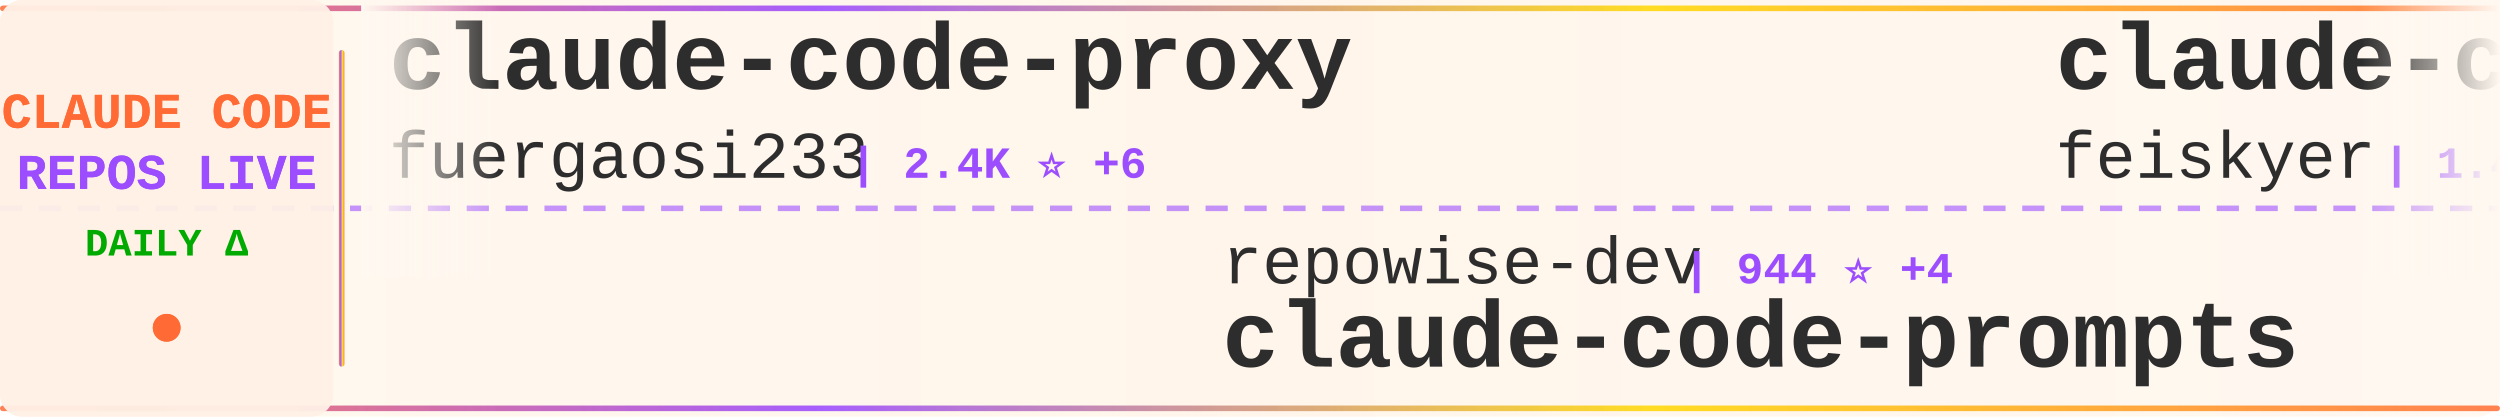
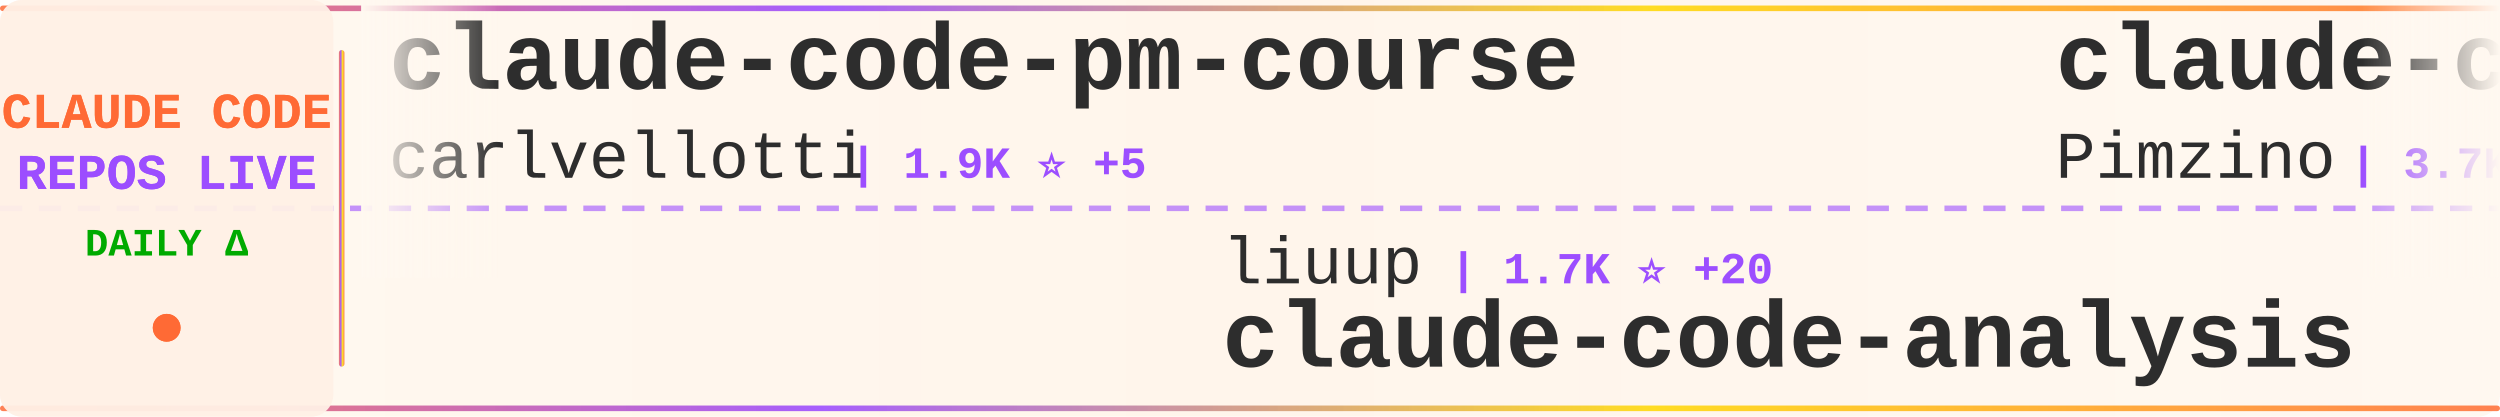
<svg xmlns="http://www.w3.org/2000/svg" width="900" height="150">
  <defs>
    <linearGradient id="tickerBg" x1="0%" y1="0%" x2="100%" y2="0%">
      <stop offset="0%" style="stop-color:#fff8f0;stop-opacity:0.98" />
      <stop offset="50%" style="stop-color:#fff5eb;stop-opacity:1" />
      <stop offset="100%" style="stop-color:#fff8f0;stop-opacity:0.98" />
    </linearGradient>
    <linearGradient id="borderGrad" x1="0%" y1="0%" x2="100%" y2="0%">
      <stop offset="0%" style="stop-color:#FF6B35;stop-opacity:0.85">
        <animate attributeName="stop-opacity" values="0.85;1;0.85" dur="2s" repeatCount="indefinite" />
      </stop>
      <stop offset="33%" style="stop-color:#9C4EFF;stop-opacity:0.9">
        <animate attributeName="stop-opacity" values="0.9;1;0.9" dur="2.2s" repeatCount="indefinite" />
      </stop>
      <stop offset="66%" style="stop-color:#FFD700;stop-opacity:0.85">
        <animate attributeName="stop-opacity" values="0.85;1;0.85" dur="1.8s" repeatCount="indefinite" />
      </stop>
      <stop offset="100%" style="stop-color:#FF6B35;stop-opacity:0.85">
        <animate attributeName="stop-opacity" values="0.85;1;0.85" dur="2s" repeatCount="indefinite" />
      </stop>
    </linearGradient>
    <filter id="textGlow">
      <feGaussianBlur stdDeviation="0.15" result="coloredBlur" />
      <feMerge>
        <feMergeNode in="coloredBlur" />
        <feMergeNode in="SourceGraphic" />
      </feMerge>
    </filter>
    <filter id="metricGlow">
      <feGaussianBlur stdDeviation="0.2" result="coloredBlur" />
      <feMerge>
        <feMergeNode in="coloredBlur" />
        <feMergeNode in="SourceGraphic" />
      </feMerge>
    </filter>
    <linearGradient id="leftFade" x1="0%" y1="0%" x2="100%" y2="0%">
      <stop offset="0%" style="stop-color:#fff8f0;stop-opacity:1" />
      <stop offset="100%" style="stop-color:#fff8f0;stop-opacity:0" />
    </linearGradient>
    <linearGradient id="rightFade" x1="0%" y1="0%" x2="100%" y2="0%">
      <stop offset="0%" style="stop-color:#fff8f0;stop-opacity:0" />
      <stop offset="100%" style="stop-color:#fff8f0;stop-opacity:1" />
    </linearGradient>
  </defs>
  <rect width="900" height="150" fill="url(#tickerBg)" rx="8" />
  <rect x="0" y="2" width="900" height="2" fill="url(#borderGrad)" rx="1" />
  <rect x="0" y="146" width="900" height="2" fill="url(#borderGrad)" rx="1" />
  <line x1="0" y1="75" x2="900" y2="75" stroke="#9C4EFF" stroke-width="2" stroke-dasharray="8 6" opacity="0.6" />
  <rect x="0" y="0" width="120" height="150" fill="#fff0e6" opacity="0.95" rx="8" />
  <text x="60" y="46" font-family="'Courier New', monospace" font-size="18" font-weight="bold" fill="#FF6B35" text-anchor="middle" filter="url(#textGlow)">
    CLAUDE CODE
  </text>
  <text x="60" y="68" font-family="'Courier New', monospace" font-size="18" font-weight="bold" fill="#9C4EFF" text-anchor="middle" filter="url(#textGlow)">
    REPOS LIVE
  </text>
  <text x="60" y="92" font-family="'Courier New', monospace" font-size="14" font-weight="bold" fill="#00aa00" text-anchor="middle">
    DAILY Δ
  </text>
  <circle cx="60" cy="118" r="5" fill="#FF6B35" filter="url(#metricGlow)">
    <animate attributeName="r" values="4;6;4" dur="1.5s" repeatCount="indefinite" />
    <animate attributeName="opacity" values="0.6;1;0.6" dur="1.5s" repeatCount="indefinite" />
  </circle>
  <rect x="122" y="18" width="2" height="114" fill="url(#borderGrad)" rx="1" />
  <clipPath id="tickerClip">
    <rect x="130" y="0" width="770" height="150" />
  </clipPath>
  <g clip-path="url(#tickerClip)">
    <g id="tickerItems">
      <animateTransform attributeName="transform" attributeType="XML" type="translate" from="0 0" to="-3000 0" dur="54s" repeatCount="indefinite" />
      <g transform="translate(0, 0)">
-         <text x="140" y="32" font-family="'Courier New', monospace" font-size="34" font-weight="bold" fill="#2d2d2d">claude-code-proxy</text>
-         <text x="140" y="64" font-family="'Courier New', monospace" font-size="24" font-weight="normal" fill="#2d2d2d" opacity="1.0">fuergaosi233</text>
-         <text x="306" y="64" font-family="'Courier New', monospace" font-size="16" font-weight="bold" fill="#9C4EFF"> | 2.4K ⭐ +6</text>
+         <text x="140" y="32" font-family="'Courier New', monospace" font-size="34" font-weight="bold" fill="#2d2d2d">claude-code-pm-course</text>
+         <text x="140" y="64" font-family="'Courier New', monospace" font-size="24" font-weight="normal" fill="#2d2d2d" opacity="1.0">carlvellotti</text>
+         <text x="306" y="64" font-family="'Courier New', monospace" font-size="16" font-weight="bold" fill="#9C4EFF"> | 1.9K ⭐ +5</text>
      </g>
      <g transform="translate(300, 0)">
-         <text x="140" y="102" font-family="'Courier New', monospace" font-size="24" font-weight="normal" fill="#2d2d2d" opacity="1.0">repowise-dev</text>
-         <text x="306" y="102" font-family="'Courier New', monospace" font-size="16" font-weight="bold" fill="#9C4EFF"> | 944 ⭐ +4</text>
-         <text x="140" y="132" font-family="'Courier New', monospace" font-size="34" font-weight="bold" fill="#2d2d2d">claude-code-prompts</text>
+         <text x="140" y="102" font-family="'Courier New', monospace" font-size="24" font-weight="normal" fill="#2d2d2d" opacity="1.0">liuup</text>
+         <text x="222" y="102" font-family="'Courier New', monospace" font-size="16" font-weight="bold" fill="#9C4EFF"> | 1.7K ⭐ +20</text>
+         <text x="140" y="132" font-family="'Courier New', monospace" font-size="34" font-weight="bold" fill="#2d2d2d">claude-code-analysis</text>
      </g>
      <g transform="translate(600, 0)">
-         <text x="140" y="32" font-family="'Courier New', monospace" font-size="34" font-weight="bold" fill="#2d2d2d">claude-code-settings</text>
-         <text x="140" y="64" font-family="'Courier New', monospace" font-size="24" font-weight="normal" fill="#2d2d2d" opacity="1.0">feiskyer</text>
-         <text x="258" y="64" font-family="'Courier New', monospace" font-size="16" font-weight="bold" fill="#9C4EFF"> | 1.4K ⭐ +3</text>
+         <text x="140" y="32" font-family="'Courier New', monospace" font-size="34" font-weight="bold" fill="#2d2d2d">claude-code-spec-workflo...</text>
+         <text x="140" y="64" font-family="'Courier New', monospace" font-size="24" font-weight="normal" fill="#2d2d2d" opacity="1.0">Pimzino</text>
+         <text x="246" y="64" font-family="'Courier New', monospace" font-size="16" font-weight="bold" fill="#9C4EFF"> | 3.7K ⭐ +1</text>
      </g>
      <g transform="translate(900, 0)">
-         <text x="140" y="102" font-family="'Courier New', monospace" font-size="24" font-weight="normal" fill="#2d2d2d" opacity="1.0">FlorianBruniaux</text>
-         <text x="342" y="102" font-family="'Courier New', monospace" font-size="16" font-weight="bold" fill="#9C4EFF"> | 3.6K ⭐ +45</text>
-         <text x="140" y="132" font-family="'Courier New', monospace" font-size="34" font-weight="bold" fill="#2d2d2d">claude-code-ultimate-gui...</text>
+         <text x="140" y="102" font-family="'Courier New', monospace" font-size="24" font-weight="normal" fill="#2d2d2d" opacity="1.0">bfly123</text>
+         <text x="246" y="102" font-family="'Courier New', monospace" font-size="16" font-weight="bold" fill="#9C4EFF"> | 2.3K ⭐ +20</text>
+         <text x="140" y="132" font-family="'Courier New', monospace" font-size="34" font-weight="bold" fill="#2d2d2d">claude_code_bridge</text>
      </g>
      <g transform="translate(1200, 0)">
-         <text x="140" y="32" font-family="'Courier New', monospace" font-size="34" font-weight="bold" fill="#2d2d2d">awesome-claude-code-suba...</text>
-         <text x="140" y="64" font-family="'Courier New', monospace" font-size="24" font-weight="normal" fill="#2d2d2d" opacity="1.0">VoltAgent</text>
-         <text x="270" y="64" font-family="'Courier New', monospace" font-size="16" font-weight="bold" fill="#9C4EFF"> | 17.6K ⭐ +80</text>
+         <text x="140" y="32" font-family="'Courier New', monospace" font-size="34" font-weight="bold" fill="#2d2d2d">Open-ClaudeCode</text>
+         <text x="140" y="64" font-family="'Courier New', monospace" font-size="24" font-weight="normal" fill="#2d2d2d" opacity="1.0">LING71671</text>
+         <text x="270" y="64" font-family="'Courier New', monospace" font-size="16" font-weight="bold" fill="#9C4EFF"> | 753 ⭐ +4</text>
      </g>
      <g transform="translate(1500, 0)">
-         <text x="140" y="102" font-family="'Courier New', monospace" font-size="24" font-weight="normal" fill="#2d2d2d" opacity="1.0">carlvellotti</text>
-         <text x="306" y="102" font-family="'Courier New', monospace" font-size="16" font-weight="bold" fill="#9C4EFF"> | 1.9K ⭐ +3</text>
-         <text x="140" y="132" font-family="'Courier New', monospace" font-size="34" font-weight="bold" fill="#2d2d2d">claude-code-pm-course</text>
+         <text x="140" y="102" font-family="'Courier New', monospace" font-size="24" font-weight="normal" fill="#2d2d2d" opacity="1.0">wshobson</text>
+         <text x="258" y="102" font-family="'Courier New', monospace" font-size="16" font-weight="bold" fill="#9C4EFF"> | 33.8K ⭐ +55</text>
+         <text x="140" y="132" font-family="'Courier New', monospace" font-size="34" font-weight="bold" fill="#2d2d2d">agents</text>
      </g>
      <g transform="translate(1800, 0)">
-         <text x="140" y="32" font-family="'Courier New', monospace" font-size="34" font-weight="bold" fill="#2d2d2d">claude-code-tudou</text>
-         <text x="140" y="64" font-family="'Courier New', monospace" font-size="24" font-weight="normal" fill="#2d2d2d" opacity="1.0">AICoderTudou</text>
-         <text x="306" y="64" font-family="'Courier New', monospace" font-size="16" font-weight="bold" fill="#9C4EFF"> | 486 ⭐ +1</text>
+         <text x="140" y="32" font-family="'Courier New', monospace" font-size="34" font-weight="bold" fill="#2d2d2d">Claude-Code-Usage-Monito...</text>
+         <text x="140" y="64" font-family="'Courier New', monospace" font-size="24" font-weight="normal" fill="#2d2d2d" opacity="1.0">Maciek-roboblog</text>
+         <text x="342" y="64" font-family="'Courier New', monospace" font-size="16" font-weight="bold" fill="#9C4EFF"> | 7.6K ⭐ +18</text>
      </g>
      <g transform="translate(2100, 0)">
-         <text x="140" y="102" font-family="'Courier New', monospace" font-size="24" font-weight="normal" fill="#2d2d2d" opacity="1.0">alejandrobalderas</text>
-         <text x="366" y="102" font-family="'Courier New', monospace" font-size="16" font-weight="bold" fill="#9C4EFF"> | 1.6K ⭐ +32</text>
-         <text x="140" y="132" font-family="'Courier New', monospace" font-size="34" font-weight="bold" fill="#2d2d2d">claude-code-from-source</text>
+         <text x="140" y="102" font-family="'Courier New', monospace" font-size="24" font-weight="normal" fill="#2d2d2d" opacity="1.0">darcyegb</text>
+         <text x="258" y="102" font-family="'Courier New', monospace" font-size="16" font-weight="bold" fill="#9C4EFF"> | 662 ⭐ +1</text>
+         <text x="140" y="132" font-family="'Courier New', monospace" font-size="34" font-weight="bold" fill="#2d2d2d">ClaudeCodeAgents</text>
      </g>
      <g transform="translate(2400, 0)">
-         <text x="140" y="32" font-family="'Courier New', monospace" font-size="34" font-weight="bold" fill="#2d2d2d">Auto-claude-code-researc...</text>
-         <text x="140" y="64" font-family="'Courier New', monospace" font-size="24" font-weight="normal" fill="#2d2d2d" opacity="1.0">wanshuiyin</text>
-         <text x="282" y="64" font-family="'Courier New', monospace" font-size="16" font-weight="bold" fill="#9C4EFF"> | 6.9K ⭐ +61</text>
+         <text x="140" y="32" font-family="'Courier New', monospace" font-size="34" font-weight="bold" fill="#2d2d2d">claude-code-workflows</text>
+         <text x="140" y="64" font-family="'Courier New', monospace" font-size="24" font-weight="normal" fill="#2d2d2d" opacity="1.0">OneRedOak</text>
+         <text x="270" y="64" font-family="'Courier New', monospace" font-size="16" font-weight="bold" fill="#9C4EFF"> | 3.8K ⭐ +1</text>
      </g>
      <g transform="translate(2700, 0)">
-         <text x="140" y="102" font-family="'Courier New', monospace" font-size="24" font-weight="normal" fill="#2d2d2d" opacity="1.0">chauncygu</text>
-         <text x="270" y="102" font-family="'Courier New', monospace" font-size="16" font-weight="bold" fill="#9C4EFF"> | 2.2K ⭐ +13</text>
-         <text x="140" y="132" font-family="'Courier New', monospace" font-size="34" font-weight="bold" fill="#2d2d2d">collection-claude-code-s...</text>
+         <text x="140" y="102" font-family="'Courier New', monospace" font-size="24" font-weight="normal" fill="#2d2d2d" opacity="1.0">AprilNEA</text>
+         <text x="258" y="102" font-family="'Courier New', monospace" font-size="16" font-weight="bold" fill="#9C4EFF"> | 372 ⭐</text>
+         <text x="140" y="132" font-family="'Courier New', monospace" font-size="34" font-weight="bold" fill="#2d2d2d">claude-code-source</text>
      </g>
      <g transform="translate(3000, 0)">
-         <text x="140" y="32" font-family="'Courier New', monospace" font-size="34" font-weight="bold" fill="#2d2d2d">claude-code-proxy</text>
-         <text x="140" y="64" font-family="'Courier New', monospace" font-size="24" font-weight="normal" fill="#2d2d2d" opacity="1.0">fuergaosi233</text>
-         <text x="306" y="64" font-family="'Courier New', monospace" font-size="16" font-weight="bold" fill="#9C4EFF"> | 2.4K ⭐ +6</text>
+         <text x="140" y="32" font-family="'Courier New', monospace" font-size="34" font-weight="bold" fill="#2d2d2d">claude-code-pm-course</text>
+         <text x="140" y="64" font-family="'Courier New', monospace" font-size="24" font-weight="normal" fill="#2d2d2d" opacity="1.0">carlvellotti</text>
+         <text x="306" y="64" font-family="'Courier New', monospace" font-size="16" font-weight="bold" fill="#9C4EFF"> | 1.9K ⭐ +5</text>
      </g>
      <g transform="translate(3300, 0)">
-         <text x="140" y="102" font-family="'Courier New', monospace" font-size="24" font-weight="normal" fill="#2d2d2d" opacity="1.0">repowise-dev</text>
-         <text x="306" y="102" font-family="'Courier New', monospace" font-size="16" font-weight="bold" fill="#9C4EFF"> | 944 ⭐ +4</text>
-         <text x="140" y="132" font-family="'Courier New', monospace" font-size="34" font-weight="bold" fill="#2d2d2d">claude-code-prompts</text>
+         <text x="140" y="102" font-family="'Courier New', monospace" font-size="24" font-weight="normal" fill="#2d2d2d" opacity="1.0">liuup</text>
+         <text x="222" y="102" font-family="'Courier New', monospace" font-size="16" font-weight="bold" fill="#9C4EFF"> | 1.7K ⭐ +20</text>
+         <text x="140" y="132" font-family="'Courier New', monospace" font-size="34" font-weight="bold" fill="#2d2d2d">claude-code-analysis</text>
      </g>
      <g transform="translate(3600, 0)">
-         <text x="140" y="32" font-family="'Courier New', monospace" font-size="34" font-weight="bold" fill="#2d2d2d">claude-code-settings</text>
-         <text x="140" y="64" font-family="'Courier New', monospace" font-size="24" font-weight="normal" fill="#2d2d2d" opacity="1.0">feiskyer</text>
-         <text x="258" y="64" font-family="'Courier New', monospace" font-size="16" font-weight="bold" fill="#9C4EFF"> | 1.4K ⭐ +3</text>
+         <text x="140" y="32" font-family="'Courier New', monospace" font-size="34" font-weight="bold" fill="#2d2d2d">claude-code-spec-workflo...</text>
+         <text x="140" y="64" font-family="'Courier New', monospace" font-size="24" font-weight="normal" fill="#2d2d2d" opacity="1.0">Pimzino</text>
+         <text x="246" y="64" font-family="'Courier New', monospace" font-size="16" font-weight="bold" fill="#9C4EFF"> | 3.7K ⭐ +1</text>
      </g>
      <g transform="translate(3900, 0)">
-         <text x="140" y="102" font-family="'Courier New', monospace" font-size="24" font-weight="normal" fill="#2d2d2d" opacity="1.0">FlorianBruniaux</text>
-         <text x="342" y="102" font-family="'Courier New', monospace" font-size="16" font-weight="bold" fill="#9C4EFF"> | 3.6K ⭐ +45</text>
-         <text x="140" y="132" font-family="'Courier New', monospace" font-size="34" font-weight="bold" fill="#2d2d2d">claude-code-ultimate-gui...</text>
+         <text x="140" y="102" font-family="'Courier New', monospace" font-size="24" font-weight="normal" fill="#2d2d2d" opacity="1.0">bfly123</text>
+         <text x="246" y="102" font-family="'Courier New', monospace" font-size="16" font-weight="bold" fill="#9C4EFF"> | 2.3K ⭐ +20</text>
+         <text x="140" y="132" font-family="'Courier New', monospace" font-size="34" font-weight="bold" fill="#2d2d2d">claude_code_bridge</text>
      </g>
    </g>
  </g>
  <rect x="130" y="0" width="50" height="100" fill="url(#leftFade)" />
  <rect x="850" y="0" width="50" height="100" fill="url(#rightFade)" />
</svg>
